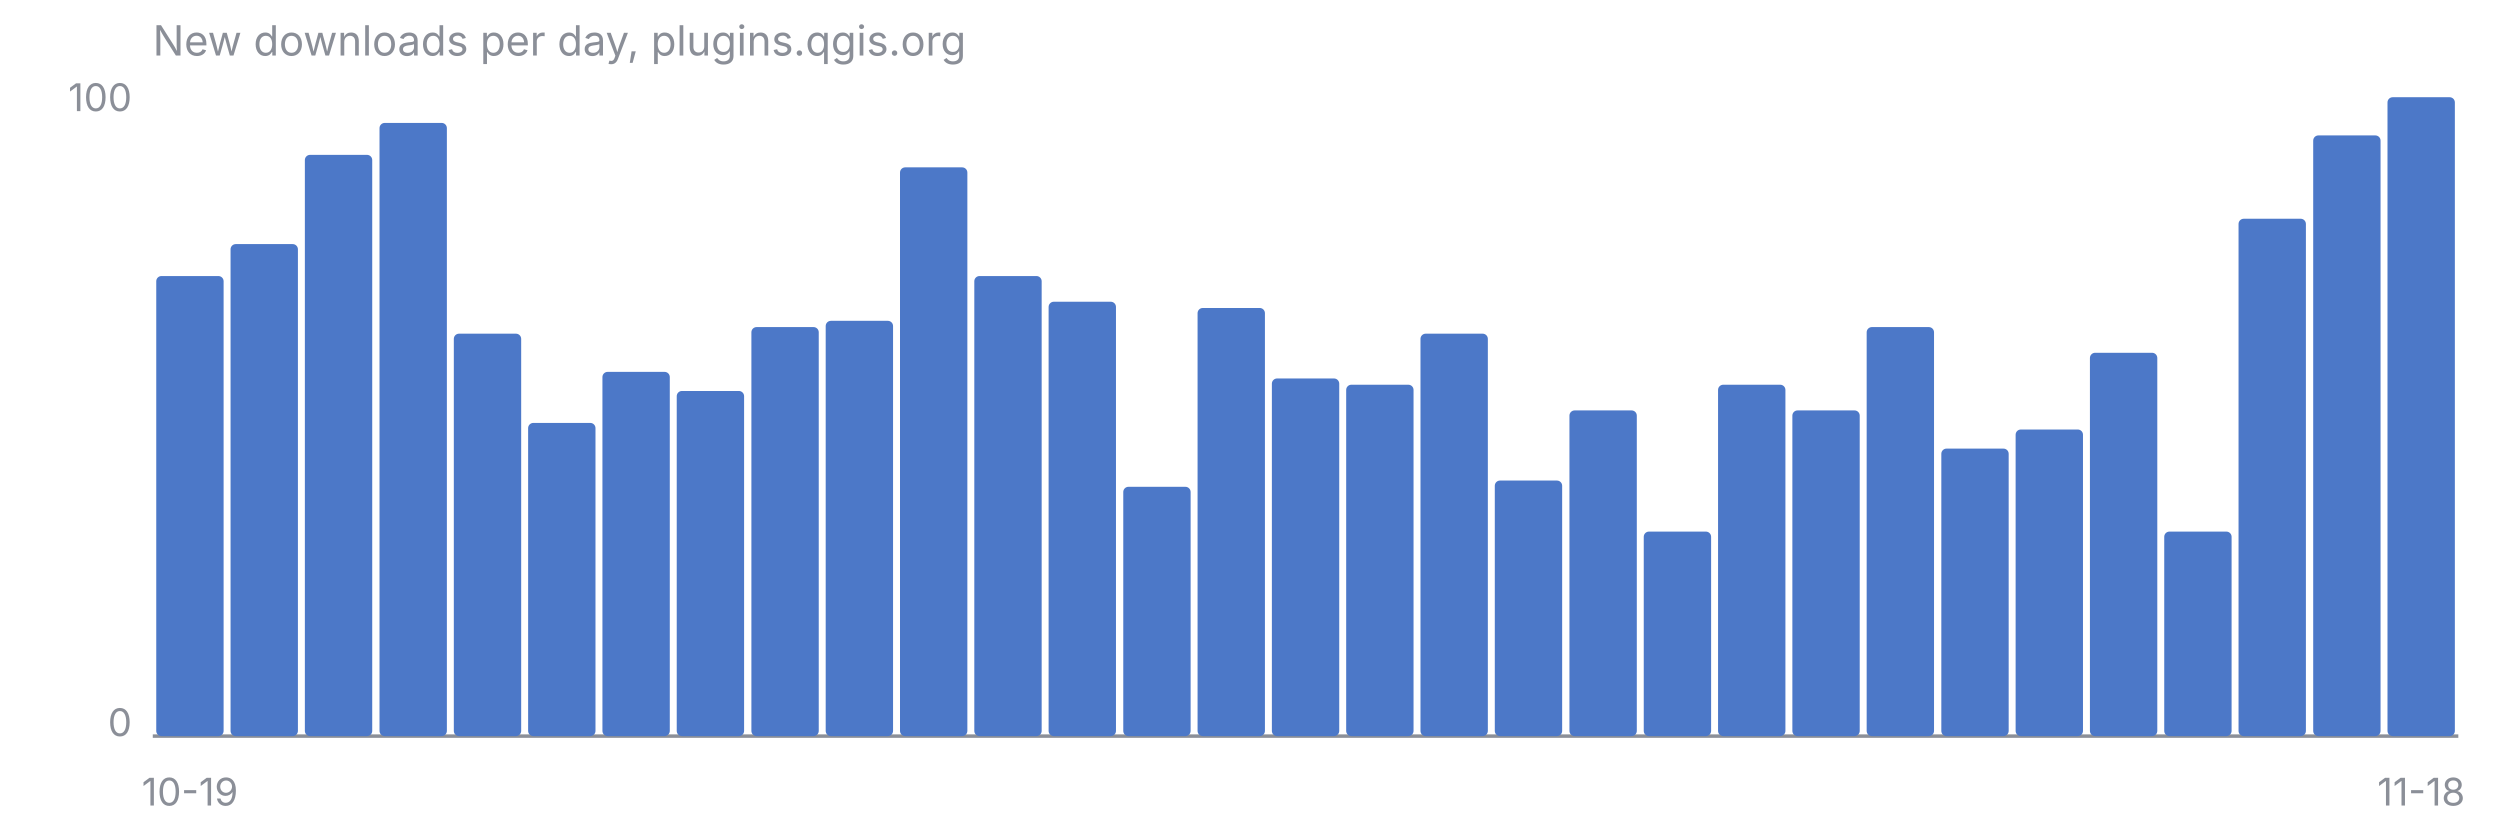
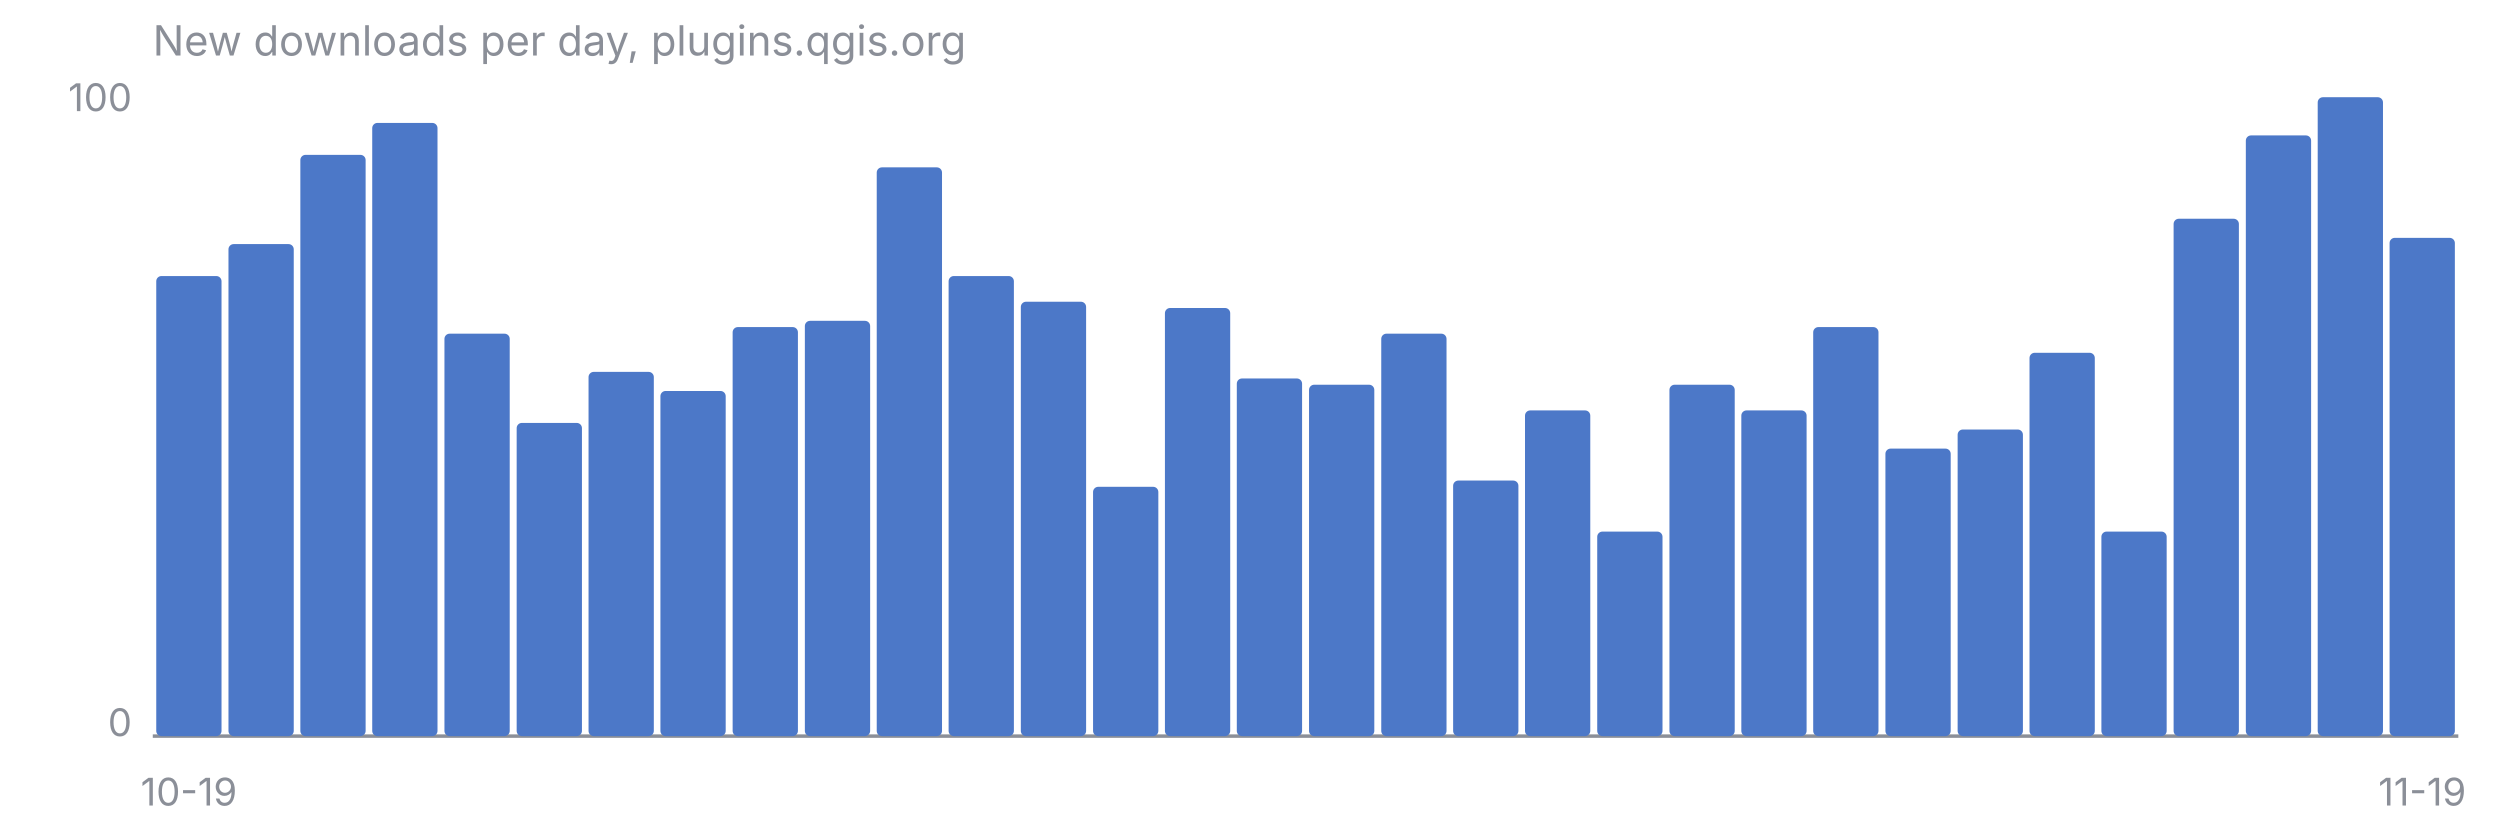
<svg xmlns="http://www.w3.org/2000/svg" viewBox="0 0 720 240" font-family="-apple-system, Segoe UI, sans-serif" font-size="11">
  <text x="44" y="16" fill="#8B8F98" font-size="12">New downloads per day, plugins.qgis.org</text>
  <line x1="44" y1="212" x2="708" y2="212" stroke="#8B8F98" stroke-width="1" />
  <text x="38" y="32" fill="#8B8F98" text-anchor="end">100</text>
  <text x="38" y="212" fill="#8B8F98" text-anchor="end">0</text>
-   <rect x="45.0" y="79.5" width="19.4" height="132.5" rx="1.5" fill="#4C78C8" />
-   <rect x="66.4" y="70.3" width="19.4" height="141.7" rx="1.5" fill="#4C78C8" />
-   <rect x="87.8" y="44.6" width="19.4" height="167.4" rx="1.5" fill="#4C78C8" />
-   <rect x="109.3" y="35.4" width="19.4" height="176.6" rx="1.5" fill="#4C78C8" />
-   <rect x="130.7" y="96.1" width="19.4" height="115.9" rx="1.5" fill="#4C78C8" />
-   <rect x="152.1" y="121.8" width="19.4" height="90.2" rx="1.5" fill="#4C78C8" />
-   <rect x="173.5" y="107.1" width="19.4" height="104.9" rx="1.5" fill="#4C78C8" />
-   <rect x="194.9" y="112.6" width="19.4" height="99.4" rx="1.5" fill="#4C78C8" />
-   <rect x="216.4" y="94.2" width="19.4" height="117.8" rx="1.5" fill="#4C78C8" />
-   <rect x="237.8" y="92.4" width="19.4" height="119.6" rx="1.5" fill="#4C78C8" />
-   <rect x="259.2" y="48.2" width="19.4" height="163.8" rx="1.5" fill="#4C78C8" />
-   <rect x="280.6" y="79.5" width="19.4" height="132.5" rx="1.5" fill="#4C78C8" />
-   <rect x="302.0" y="86.9" width="19.4" height="125.1" rx="1.5" fill="#4C78C8" />
-   <rect x="323.5" y="140.2" width="19.4" height="71.8" rx="1.5" fill="#4C78C8" />
-   <rect x="344.9" y="88.7" width="19.4" height="123.3" rx="1.5" fill="#4C78C8" />
-   <rect x="366.3" y="109.0" width="19.4" height="103.0" rx="1.5" fill="#4C78C8" />
-   <rect x="387.7" y="110.8" width="19.4" height="101.2" rx="1.5" fill="#4C78C8" />
-   <rect x="409.1" y="96.1" width="19.4" height="115.9" rx="1.5" fill="#4C78C8" />
-   <rect x="430.5" y="138.4" width="19.4" height="73.6" rx="1.5" fill="#4C78C8" />
-   <rect x="452.0" y="118.2" width="19.4" height="93.8" rx="1.5" fill="#4C78C8" />
-   <rect x="473.4" y="153.1" width="19.4" height="58.9" rx="1.5" fill="#4C78C8" />
-   <rect x="494.8" y="110.8" width="19.4" height="101.2" rx="1.5" fill="#4C78C8" />
-   <rect x="516.2" y="118.2" width="19.4" height="93.8" rx="1.5" fill="#4C78C8" />
-   <rect x="537.6" y="94.2" width="19.4" height="117.8" rx="1.5" fill="#4C78C8" />
-   <rect x="559.1" y="129.2" width="19.4" height="82.8" rx="1.5" fill="#4C78C8" />
-   <rect x="580.5" y="123.7" width="19.4" height="88.3" rx="1.5" fill="#4C78C8" />
-   <rect x="601.9" y="101.6" width="19.4" height="110.4" rx="1.5" fill="#4C78C8" />
-   <rect x="623.3" y="153.1" width="19.4" height="58.9" rx="1.5" fill="#4C78C8" />
-   <rect x="644.7" y="63.0" width="19.4" height="149.0" rx="1.5" fill="#4C78C8" />
-   <rect x="666.2" y="39.0" width="19.4" height="173.0" rx="1.5" fill="#4C78C8" />
-   <rect x="687.6" y="28.0" width="19.4" height="184.0" rx="1.5" fill="#4C78C8" />
-   <text x="54.7" y="232" fill="#8B8F98" text-anchor="middle">10-19</text>
-   <text x="697.3" y="232" fill="#8B8F98" text-anchor="middle">11-18</text>
+   <rect x="45.0" y="79.5" width="18.8" height="132.5" rx="1.5" fill="#4C78C8" />
+   <rect x="65.8" y="70.3" width="18.8" height="141.7" rx="1.5" fill="#4C78C8" />
+   <rect x="86.5" y="44.6" width="18.8" height="167.4" rx="1.5" fill="#4C78C8" />
+   <rect x="107.2" y="35.4" width="18.8" height="176.6" rx="1.5" fill="#4C78C8" />
+   <rect x="128.0" y="96.1" width="18.8" height="115.9" rx="1.5" fill="#4C78C8" />
+   <rect x="148.8" y="121.8" width="18.8" height="90.2" rx="1.5" fill="#4C78C8" />
+   <rect x="169.5" y="107.1" width="18.8" height="104.9" rx="1.5" fill="#4C78C8" />
+   <rect x="190.2" y="112.6" width="18.8" height="99.4" rx="1.5" fill="#4C78C8" />
+   <rect x="211.0" y="94.2" width="18.8" height="117.8" rx="1.5" fill="#4C78C8" />
+   <rect x="231.8" y="92.4" width="18.8" height="119.6" rx="1.5" fill="#4C78C8" />
+   <rect x="252.5" y="48.2" width="18.8" height="163.8" rx="1.5" fill="#4C78C8" />
+   <rect x="273.2" y="79.5" width="18.8" height="132.5" rx="1.5" fill="#4C78C8" />
+   <rect x="294.0" y="86.9" width="18.8" height="125.1" rx="1.5" fill="#4C78C8" />
+   <rect x="314.8" y="140.2" width="18.8" height="71.8" rx="1.5" fill="#4C78C8" />
+   <rect x="335.5" y="88.7" width="18.8" height="123.3" rx="1.5" fill="#4C78C8" />
+   <rect x="356.2" y="109.0" width="18.8" height="103.0" rx="1.5" fill="#4C78C8" />
+   <rect x="377.0" y="110.8" width="18.8" height="101.2" rx="1.5" fill="#4C78C8" />
+   <rect x="397.8" y="96.1" width="18.8" height="115.9" rx="1.5" fill="#4C78C8" />
+   <rect x="418.5" y="138.4" width="18.8" height="73.6" rx="1.5" fill="#4C78C8" />
+   <rect x="439.2" y="118.2" width="18.8" height="93.8" rx="1.5" fill="#4C78C8" />
+   <rect x="460.0" y="153.1" width="18.8" height="58.9" rx="1.5" fill="#4C78C8" />
+   <rect x="480.8" y="110.8" width="18.8" height="101.2" rx="1.5" fill="#4C78C8" />
+   <rect x="501.5" y="118.2" width="18.8" height="93.8" rx="1.5" fill="#4C78C8" />
+   <rect x="522.2" y="94.2" width="18.8" height="117.8" rx="1.5" fill="#4C78C8" />
+   <rect x="543.0" y="129.2" width="18.8" height="82.8" rx="1.5" fill="#4C78C8" />
+   <rect x="563.8" y="123.7" width="18.8" height="88.3" rx="1.5" fill="#4C78C8" />
+   <rect x="584.5" y="101.6" width="18.8" height="110.4" rx="1.5" fill="#4C78C8" />
+   <rect x="605.2" y="153.1" width="18.8" height="58.9" rx="1.5" fill="#4C78C8" />
+   <rect x="626.0" y="63.0" width="18.8" height="149.0" rx="1.5" fill="#4C78C8" />
+   <rect x="646.8" y="39.0" width="18.8" height="173.0" rx="1.5" fill="#4C78C8" />
+   <rect x="667.5" y="28.0" width="18.8" height="184.0" rx="1.5" fill="#4C78C8" />
+   <rect x="688.2" y="68.5" width="18.8" height="143.5" rx="1.5" fill="#4C78C8" />
+   <text x="54.4" y="232" fill="#8B8F98" text-anchor="middle">10-19</text>
+   <text x="697.6" y="232" fill="#8B8F98" text-anchor="middle">11-19</text>
</svg>
